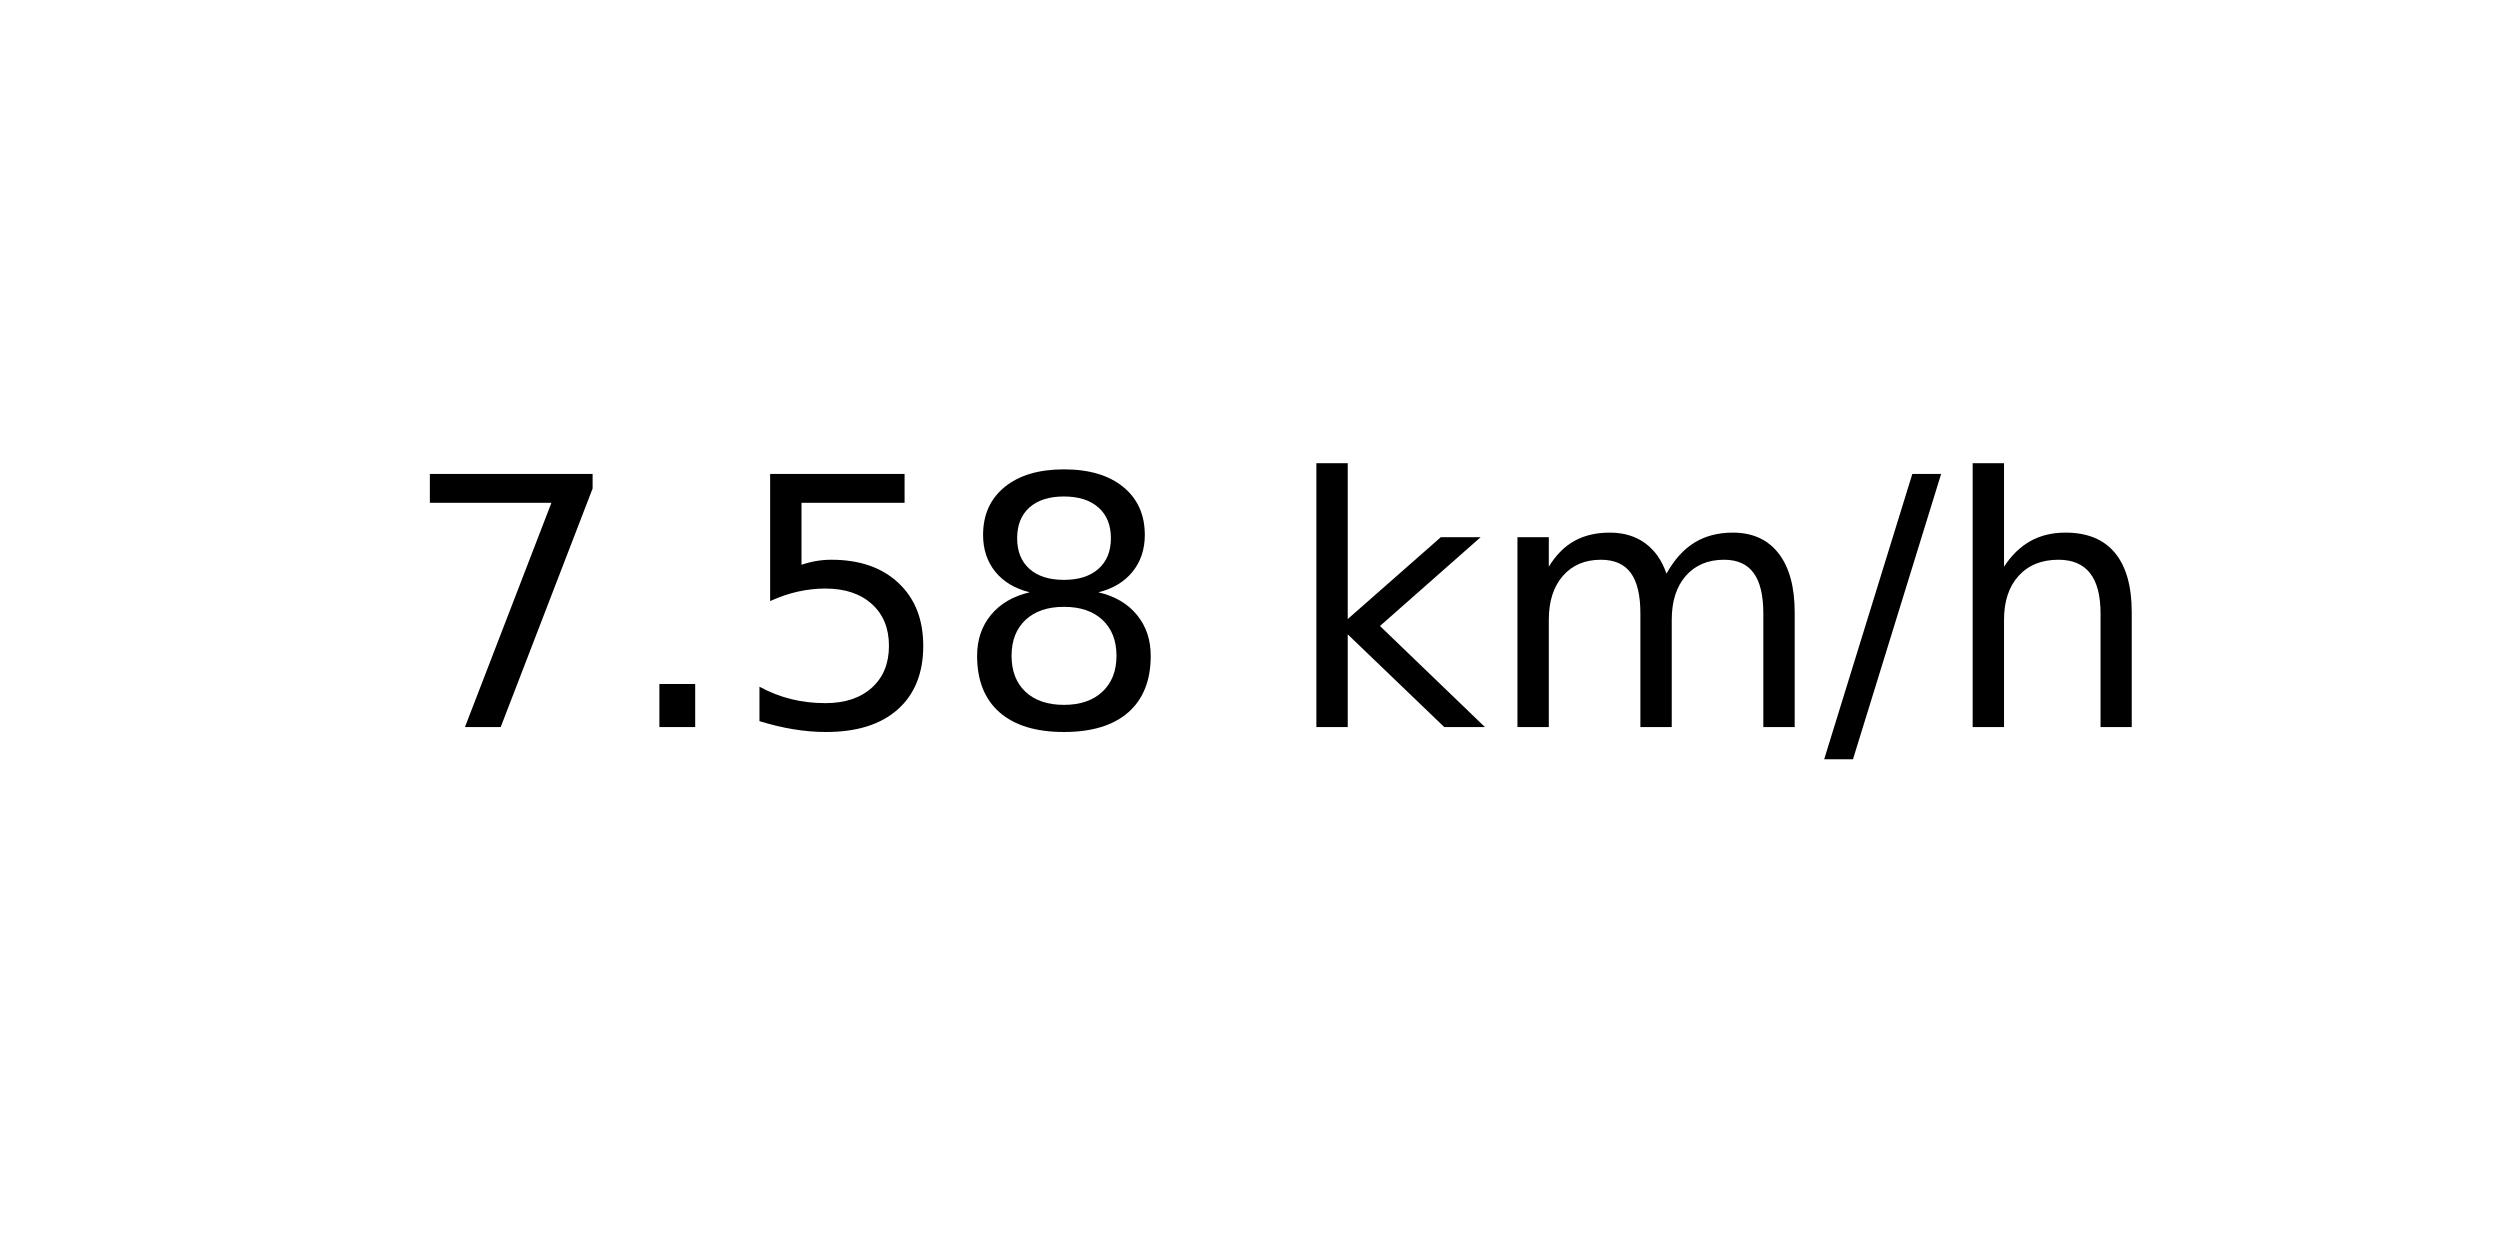
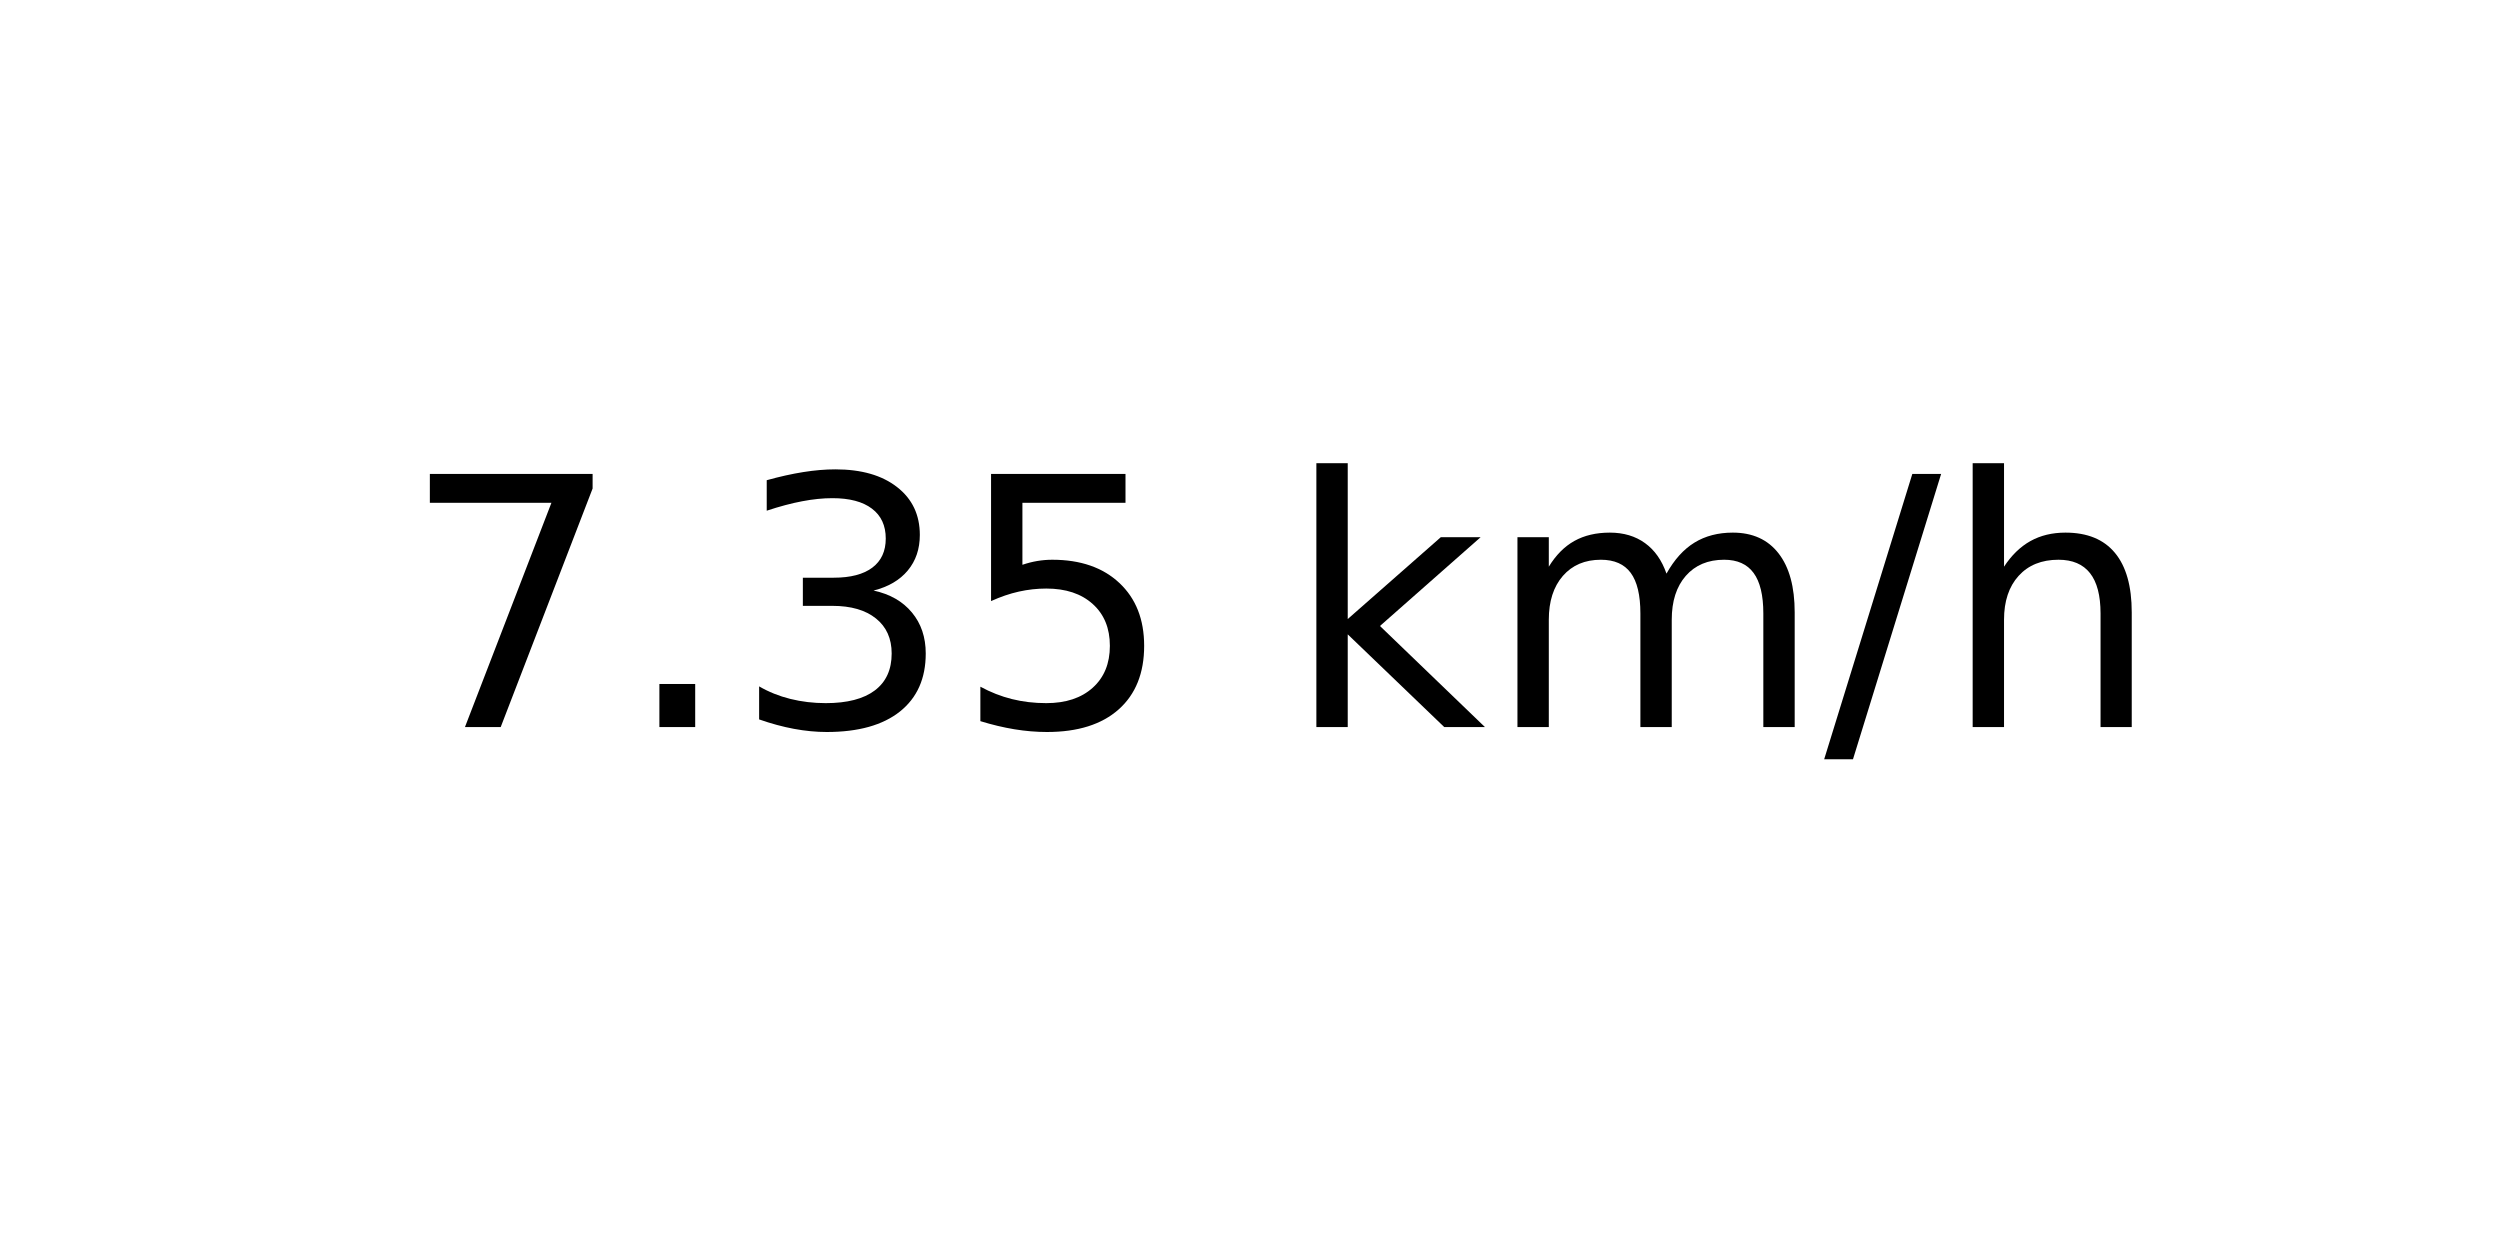
<svg xmlns="http://www.w3.org/2000/svg" xmlns:xlink="http://www.w3.org/1999/xlink" width="72pt" height="36pt" viewBox="0 0 72 36" version="1.1">
  <defs>
    <style type="text/css">*{stroke-linejoin: round; stroke-linecap: butt}</style>
  </defs>
  <g id="figure_1">
    <g id="axes_1">
      <g id="text_1">
        <g transform="translate(11.55937 20.93937) scale(0.1 -0.1)">
          <defs>
            <path id="DejaVuSans-37" d="M 525 4666  L 3525 4666  L 3525 4397  L 1831 0  L 1172 0  L 2766 4134  L 525 4134  L 525 4666  z " transform="scale(0.015625)" />
            <path id="DejaVuSans-2e" d="M 684 794  L 1344 794  L 1344 0  L 684 0  L 684 794  z " transform="scale(0.015625)" />
+             <path id="DejaVuSans-33" d="M 2597 2516  Q 3050 2419 3304 2112  Q 3559 1806 3559 1356  Q 3559 666 3084 287  Q 2609 -91 1734 -91  Q 1441 -91 1130 -33  Q 819 25 488 141  L 488 750  Q 750 597 1062 519  Q 1375 441 1716 441  Q 2309 441 2620 675  Q 2931 909 2931 1356  Q 2931 1769 2642 2001  Q 2353 2234 1838 2234  L 1294 2234  L 1294 2753  L 1863 2753  Q 2328 2753 2575 2939  Q 2822 3125 2822 3475  Q 2822 3834 2567 4026  Q 2313 4219 1838 4219  Q 1578 4219 1281 4162  Q 984 4106 628 3988  L 628 4550  Q 988 4650 1302 4700  Q 1616 4750 1894 4750  Q 2613 4750 3031 4423  Q 3450 4097 3450 3541  Q 3450 3153 3228 2886  Q 3006 2619 2597 2516  z " transform="scale(0.015625)" />
            <path id="DejaVuSans-35" d="M 691 4666  L 3169 4666  L 3169 4134  L 1269 4134  L 1269 2991  Q 1406 3038 1543 3061  Q 1681 3084 1819 3084  Q 2600 3084 3056 2656  Q 3513 2228 3513 1497  Q 3513 744 3044 326  Q 2575 -91 1722 -91  Q 1428 -91 1123 -41  Q 819 9 494 109  L 494 744  Q 775 591 1075 516  Q 1375 441 1709 441  Q 2250 441 2565 725  Q 2881 1009 2881 1497  Q 2881 1984 2565 2268  Q 2250 2553 1709 2553  Q 1456 2553 1204 2497  Q 953 2441 691 2322  L 691 4666  z " transform="scale(0.015625)" />
-             <path id="DejaVuSans-38" d="M 2034 2216  Q 1584 2216 1326 1975  Q 1069 1734 1069 1313  Q 1069 891 1326 650  Q 1584 409 2034 409  Q 2484 409 2743 651  Q 3003 894 3003 1313  Q 3003 1734 2745 1975  Q 2488 2216 2034 2216  z M 1403 2484  Q 997 2584 770 2862  Q 544 3141 544 3541  Q 544 4100 942 4425  Q 1341 4750 2034 4750  Q 2731 4750 3128 4425  Q 3525 4100 3525 3541  Q 3525 3141 3298 2862  Q 3072 2584 2669 2484  Q 3125 2378 3379 2068  Q 3634 1759 3634 1313  Q 3634 634 3220 271  Q 2806 -91 2034 -91  Q 1263 -91 848 271  Q 434 634 434 1313  Q 434 1759 690 2068  Q 947 2378 1403 2484  z M 1172 3481  Q 1172 3119 1398 2916  Q 1625 2713 2034 2713  Q 2441 2713 2670 2916  Q 2900 3119 2900 3481  Q 2900 3844 2670 4047  Q 2441 4250 2034 4250  Q 1625 4250 1398 4047  Q 1172 3844 1172 3481  z " transform="scale(0.015625)" />
            <path id="DejaVuSans-20" transform="scale(0.015625)" />
            <path id="DejaVuSans-6b" d="M 581 4863  L 1159 4863  L 1159 1991  L 2875 3500  L 3609 3500  L 1753 1863  L 3688 0  L 2938 0  L 1159 1709  L 1159 0  L 581 0  L 581 4863  z " transform="scale(0.015625)" />
            <path id="DejaVuSans-6d" d="M 3328 2828  Q 3544 3216 3844 3400  Q 4144 3584 4550 3584  Q 5097 3584 5394 3201  Q 5691 2819 5691 2113  L 5691 0  L 5113 0  L 5113 2094  Q 5113 2597 4934 2840  Q 4756 3084 4391 3084  Q 3944 3084 3684 2787  Q 3425 2491 3425 1978  L 3425 0  L 2847 0  L 2847 2094  Q 2847 2600 2669 2842  Q 2491 3084 2119 3084  Q 1678 3084 1418 2786  Q 1159 2488 1159 1978  L 1159 0  L 581 0  L 581 3500  L 1159 3500  L 1159 2956  Q 1356 3278 1631 3431  Q 1906 3584 2284 3584  Q 2666 3584 2933 3390  Q 3200 3197 3328 2828  z " transform="scale(0.015625)" />
            <path id="DejaVuSans-2f" d="M 1625 4666  L 2156 4666  L 531 -594  L 0 -594  L 1625 4666  z " transform="scale(0.015625)" />
            <path id="DejaVuSans-68" d="M 3513 2113  L 3513 0  L 2938 0  L 2938 2094  Q 2938 2591 2744 2837  Q 2550 3084 2163 3084  Q 1697 3084 1428 2787  Q 1159 2491 1159 1978  L 1159 0  L 581 0  L 581 4863  L 1159 4863  L 1159 2956  Q 1366 3272 1645 3428  Q 1925 3584 2291 3584  Q 2894 3584 3203 3211  Q 3513 2838 3513 2113  z " transform="scale(0.015625)" />
          </defs>
          <use xlink:href="#DejaVuSans-37" />
          <use xlink:href="#DejaVuSans-2e" x="63.623" />
-           <use xlink:href="#DejaVuSans-35" x="95.41" />
-           <use xlink:href="#DejaVuSans-38" x="159.033" />
+           <use xlink:href="#DejaVuSans-33" x="95.41" />
+           <use xlink:href="#DejaVuSans-35" x="159.033" />
          <use xlink:href="#DejaVuSans-20" x="222.656" />
          <use xlink:href="#DejaVuSans-6b" x="254.443" />
          <use xlink:href="#DejaVuSans-6d" x="312.354" />
          <use xlink:href="#DejaVuSans-2f" x="409.766" />
          <use xlink:href="#DejaVuSans-68" x="443.457" />
        </g>
      </g>
    </g>
  </g>
</svg>
